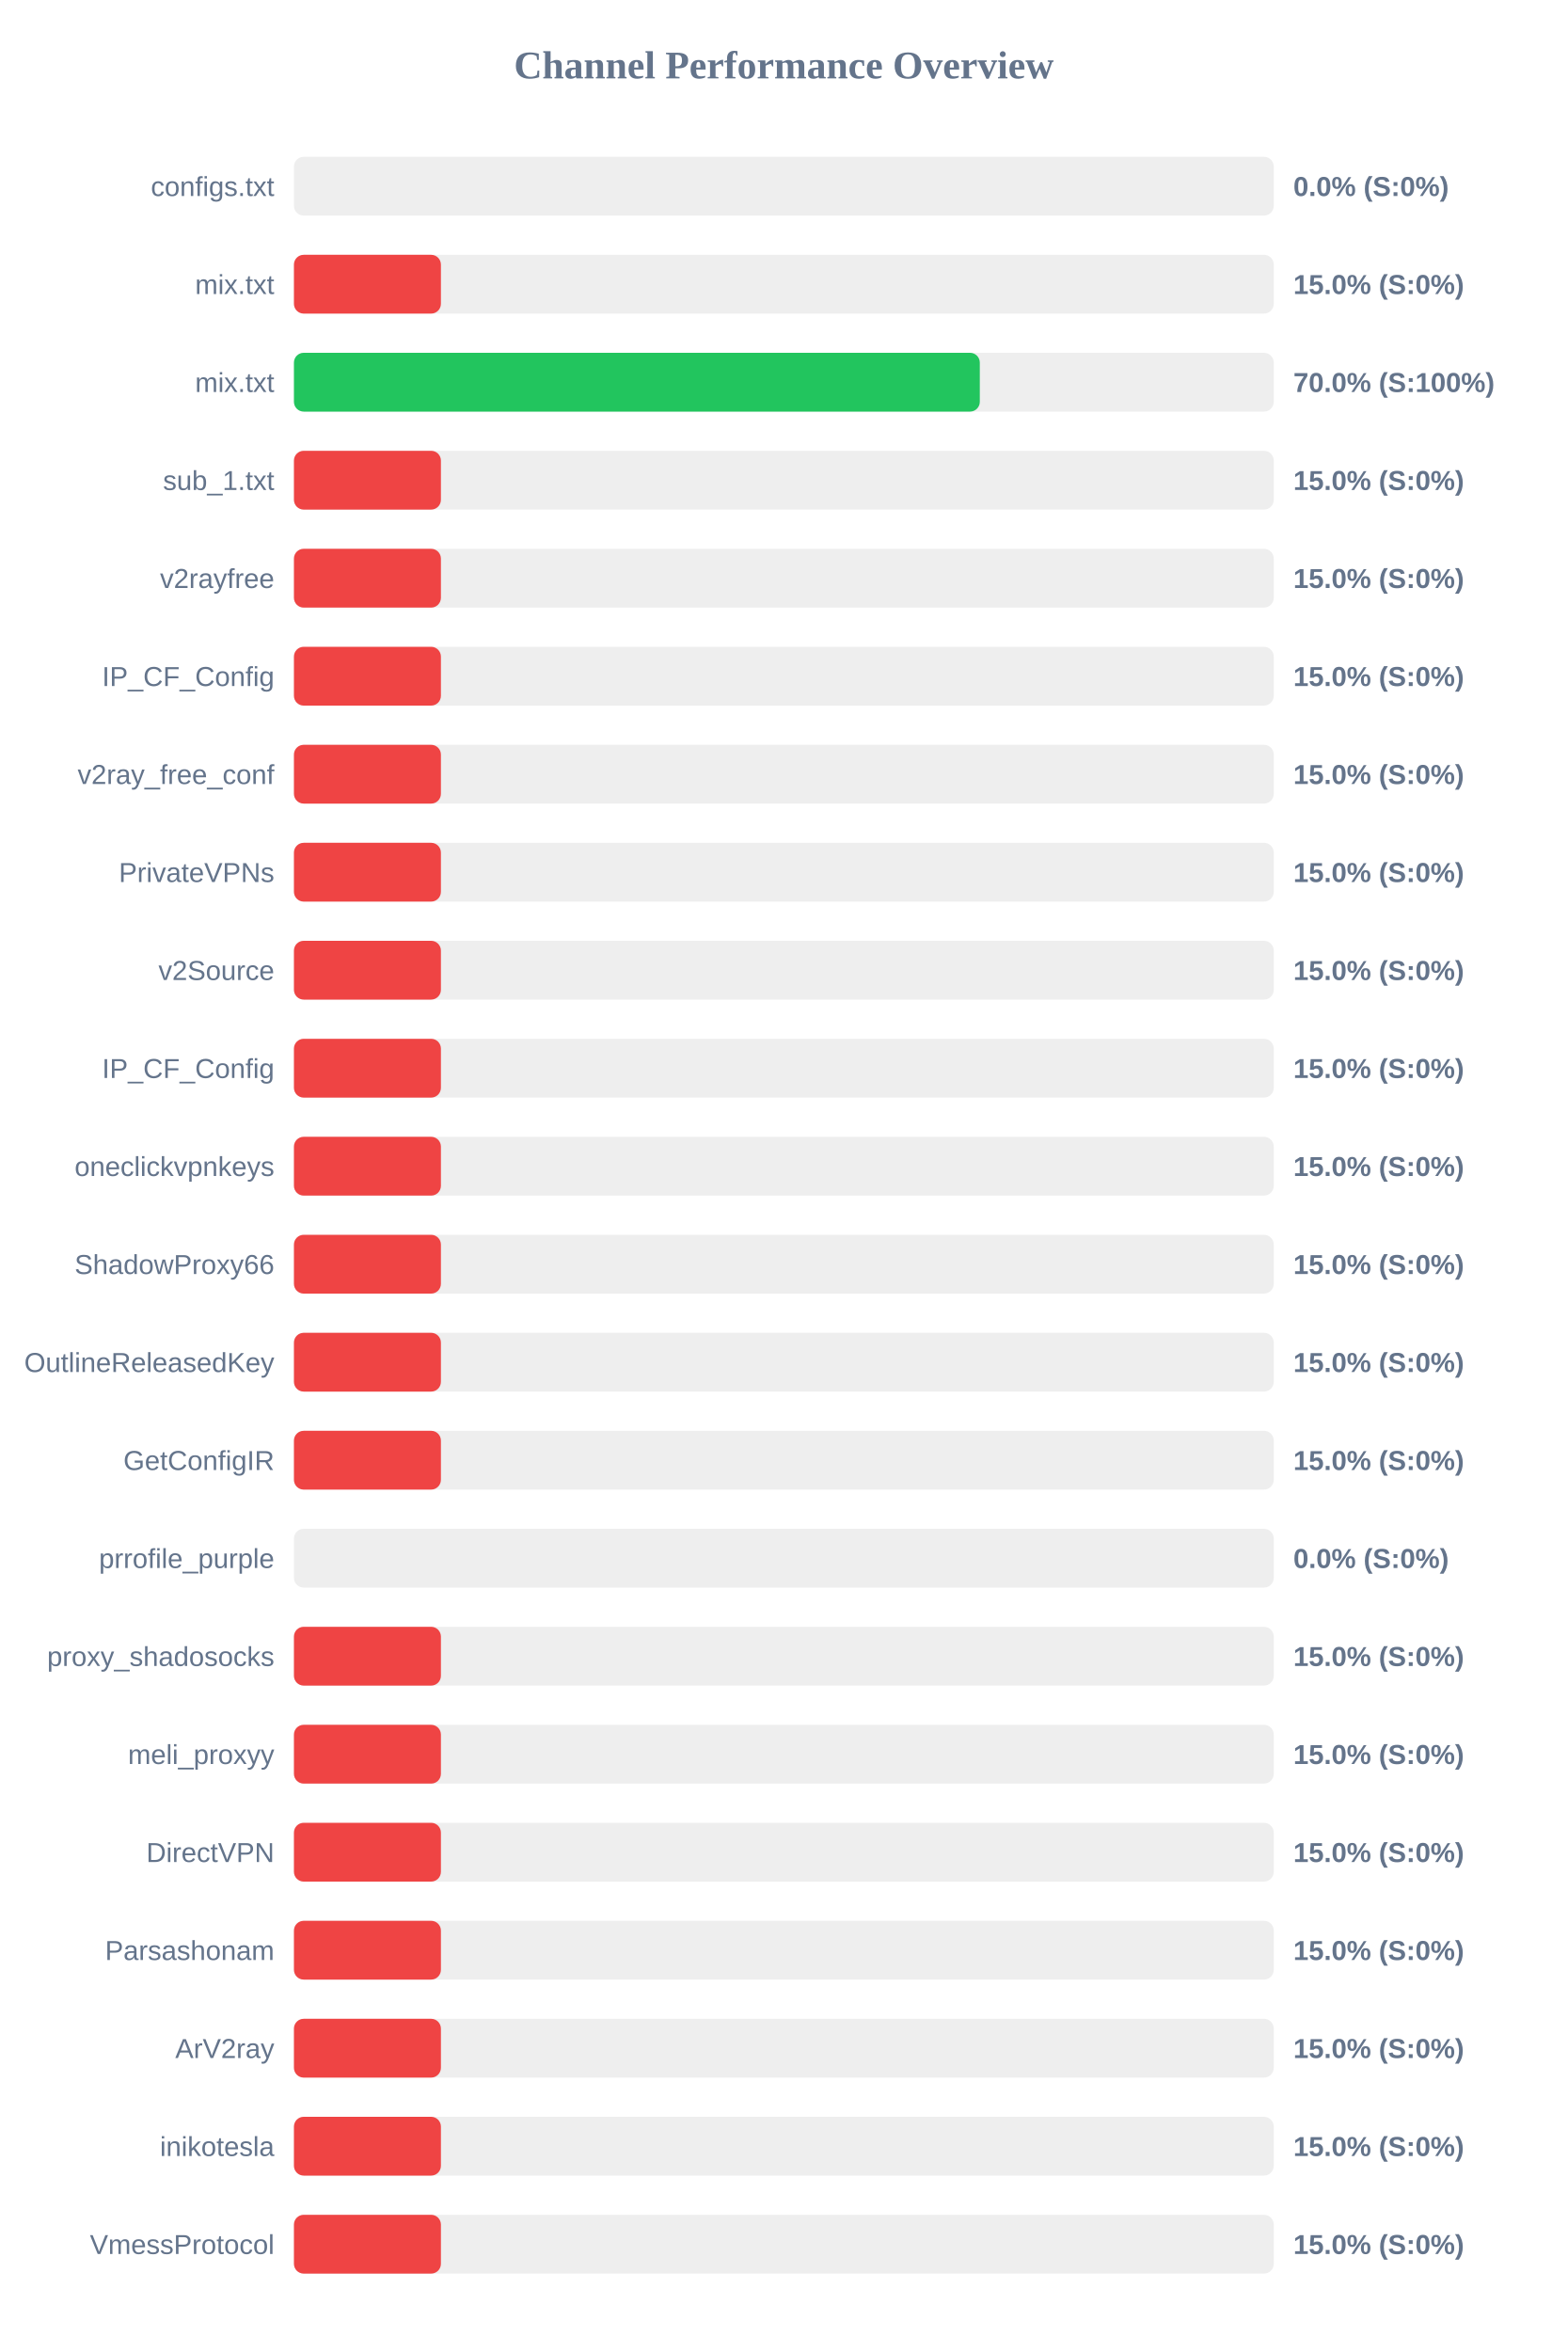
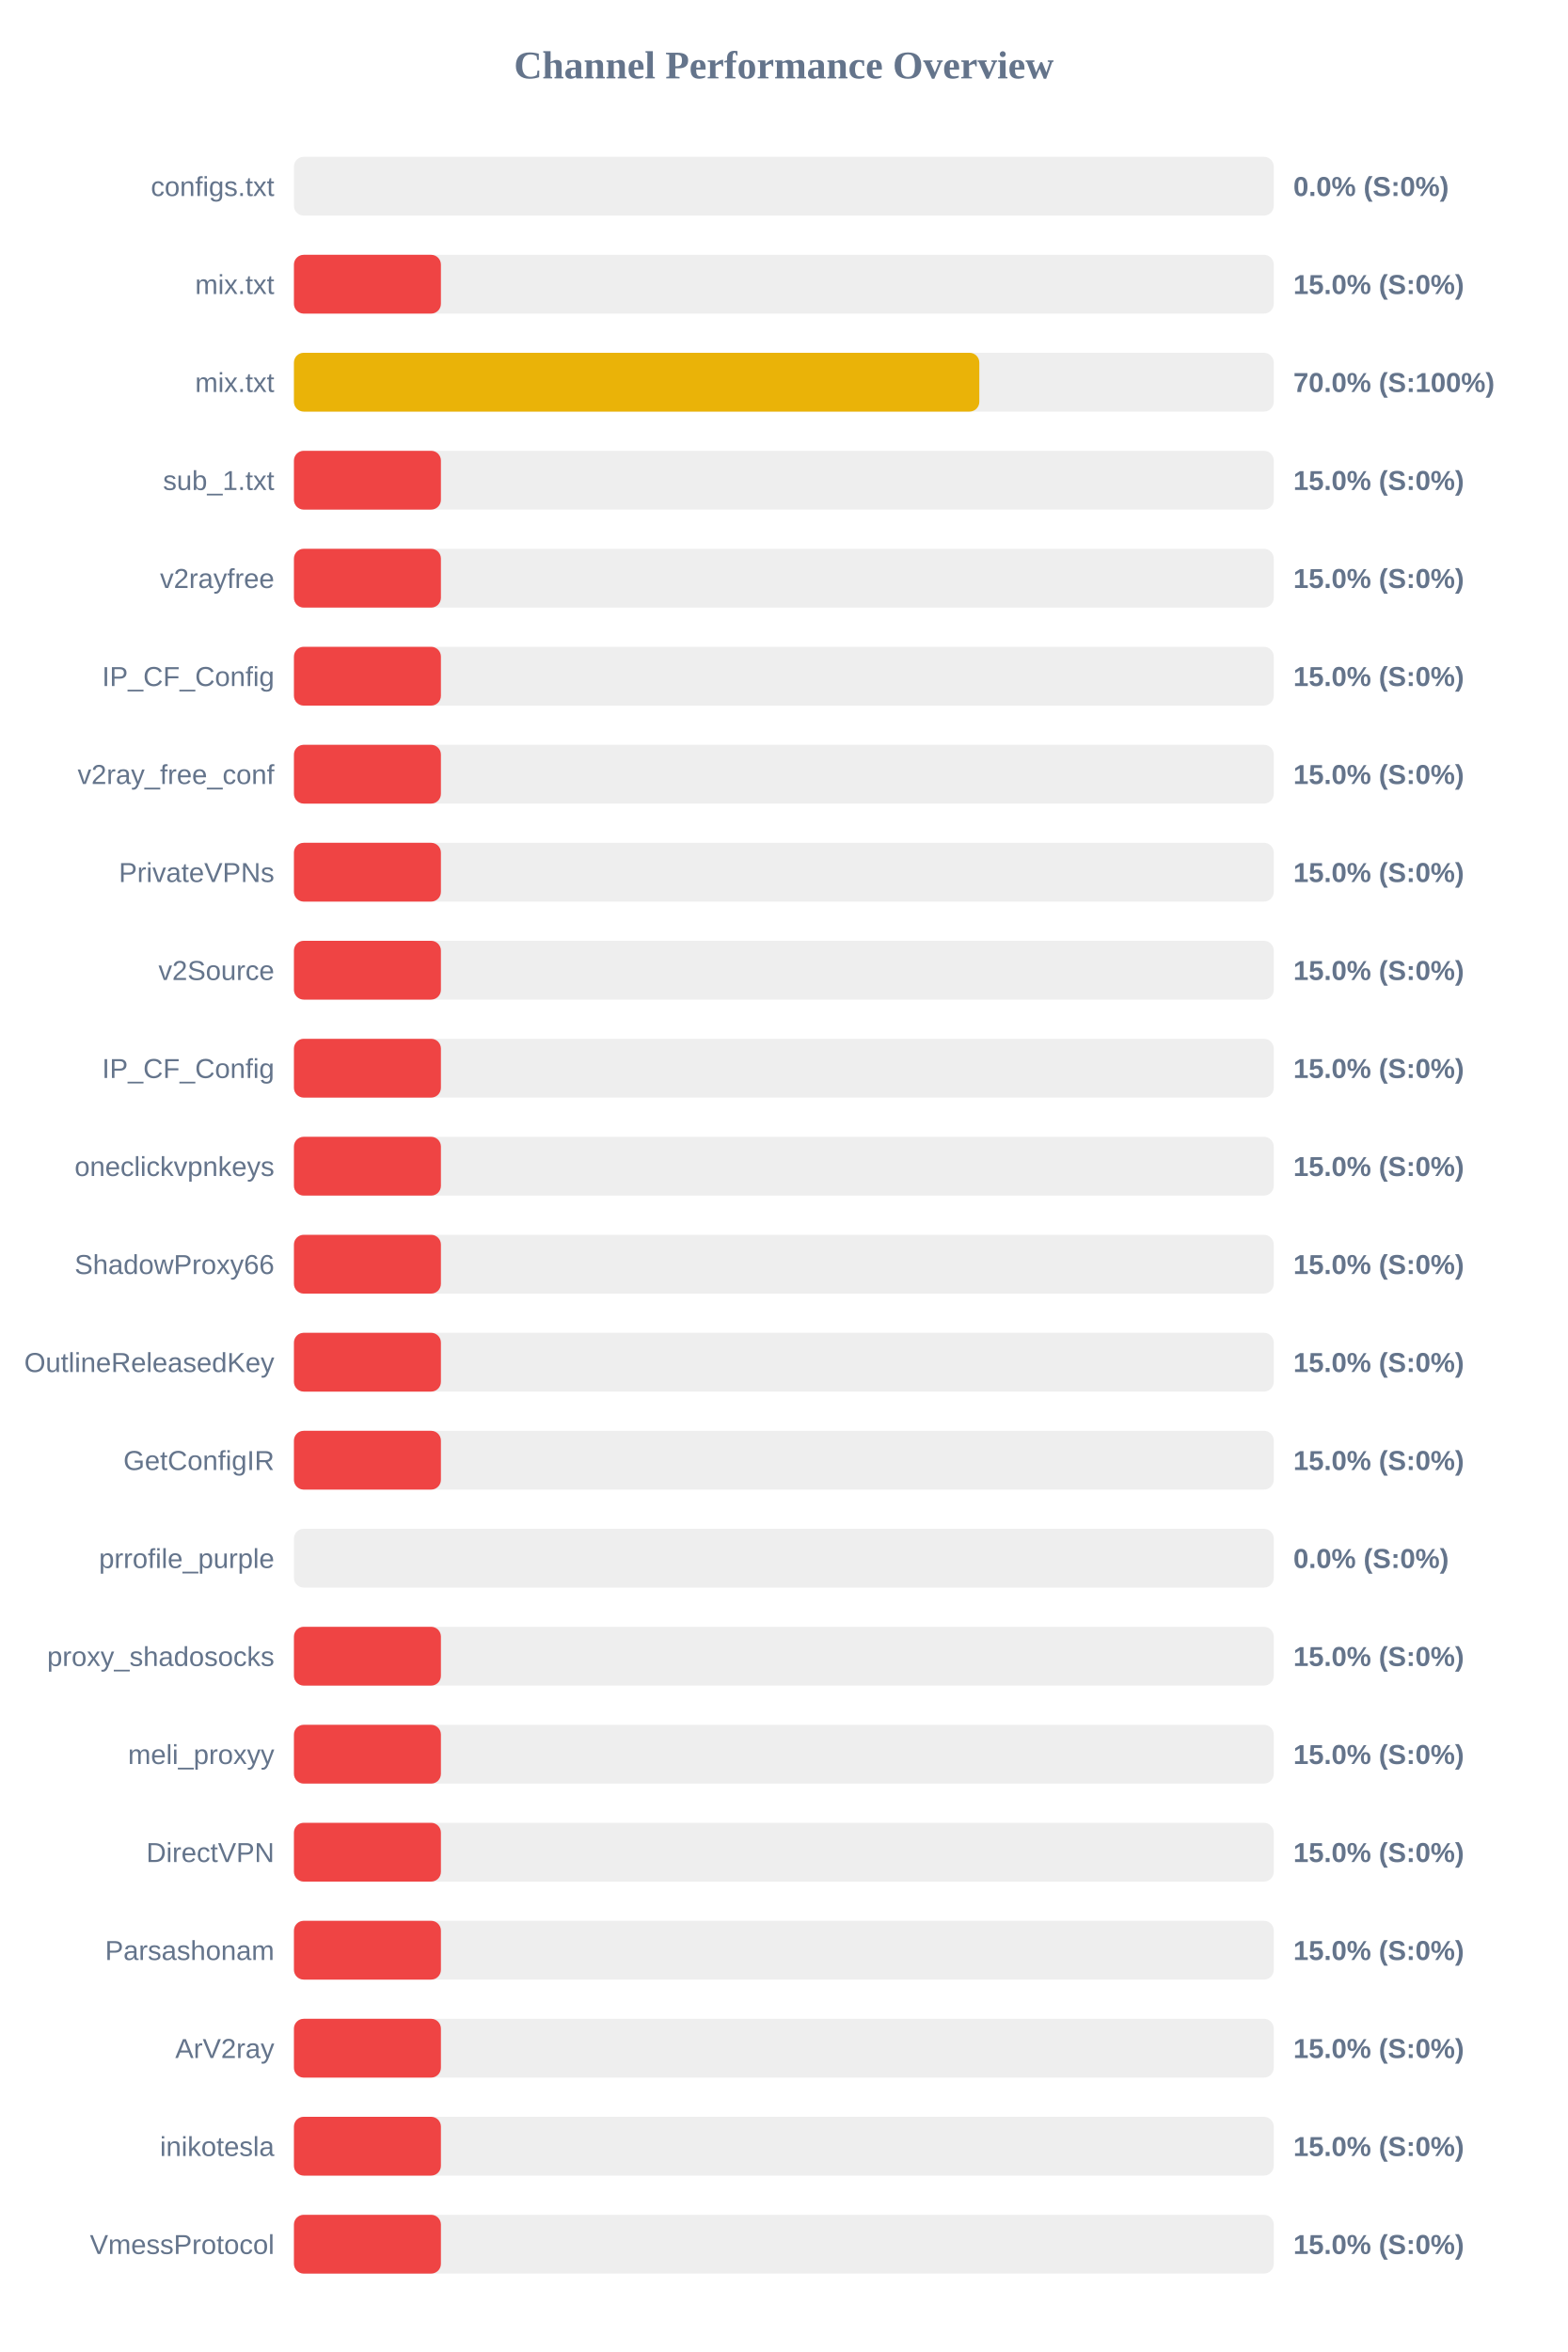
<svg xmlns="http://www.w3.org/2000/svg" width="800" height="1200" version="1.1">
  <style>
        .row { font: 14px Arial; fill: #64748b; }
        .score { font: bold 14px Arial; fill: #64748b; }
    </style>
  <text x="400" y="40" text-anchor="middle" font-size="20px" font-weight="bold" fill="#64748b">Channel Performance Overview</text>
  <rect x="150" y="80" width="500" height="30" fill="#eee" rx="5" />
  <rect x="150" y="80" width="0.0" height="30" fill="#ef4444" rx="5" />
  <text x="140" y="100" text-anchor="end" class="row">configs.txt</text>
  <text x="660" y="100" text-anchor="start" class="score">0.0% (S:0%)</text>
  <rect x="150" y="130" width="500" height="30" fill="#eee" rx="5" />
  <rect x="150" y="130" width="75.0" height="30" fill="#ef4444" rx="5" />
  <text x="140" y="150" text-anchor="end" class="row">mix.txt</text>
  <text x="660" y="150" text-anchor="start" class="score">15.0% (S:0%)</text>
  <rect x="150" y="180" width="500" height="30" fill="#eee" rx="5" />
-   <rect x="150" y="180" width="350.0" height="30" fill="#22c55e" rx="5" />
+   <rect x="150" y="180" width="349.75" height="30" fill="#eab308" rx="5" />
  <text x="140" y="200" text-anchor="end" class="row">mix.txt</text>
  <text x="660" y="200" text-anchor="start" class="score">70.0% (S:100%)</text>
  <rect x="150" y="230" width="500" height="30" fill="#eee" rx="5" />
  <rect x="150" y="230" width="75.0" height="30" fill="#ef4444" rx="5" />
  <text x="140" y="250" text-anchor="end" class="row">sub_1.txt</text>
  <text x="660" y="250" text-anchor="start" class="score">15.0% (S:0%)</text>
  <rect x="150" y="280" width="500" height="30" fill="#eee" rx="5" />
  <rect x="150" y="280" width="75.0" height="30" fill="#ef4444" rx="5" />
  <text x="140" y="300" text-anchor="end" class="row">v2rayfree</text>
  <text x="660" y="300" text-anchor="start" class="score">15.0% (S:0%)</text>
  <rect x="150" y="330" width="500" height="30" fill="#eee" rx="5" />
  <rect x="150" y="330" width="75.0" height="30" fill="#ef4444" rx="5" />
  <text x="140" y="350" text-anchor="end" class="row">IP_CF_Config</text>
  <text x="660" y="350" text-anchor="start" class="score">15.0% (S:0%)</text>
  <rect x="150" y="380" width="500" height="30" fill="#eee" rx="5" />
  <rect x="150" y="380" width="75.0" height="30" fill="#ef4444" rx="5" />
  <text x="140" y="400" text-anchor="end" class="row">v2ray_free_conf</text>
  <text x="660" y="400" text-anchor="start" class="score">15.0% (S:0%)</text>
  <rect x="150" y="430" width="500" height="30" fill="#eee" rx="5" />
  <rect x="150" y="430" width="75.0" height="30" fill="#ef4444" rx="5" />
  <text x="140" y="450" text-anchor="end" class="row">PrivateVPNs</text>
  <text x="660" y="450" text-anchor="start" class="score">15.0% (S:0%)</text>
  <rect x="150" y="480" width="500" height="30" fill="#eee" rx="5" />
  <rect x="150" y="480" width="75.0" height="30" fill="#ef4444" rx="5" />
  <text x="140" y="500" text-anchor="end" class="row">v2Source</text>
  <text x="660" y="500" text-anchor="start" class="score">15.0% (S:0%)</text>
  <rect x="150" y="530" width="500" height="30" fill="#eee" rx="5" />
  <rect x="150" y="530" width="75.0" height="30" fill="#ef4444" rx="5" />
  <text x="140" y="550" text-anchor="end" class="row">IP_CF_Config</text>
  <text x="660" y="550" text-anchor="start" class="score">15.0% (S:0%)</text>
  <rect x="150" y="580" width="500" height="30" fill="#eee" rx="5" />
  <rect x="150" y="580" width="75.0" height="30" fill="#ef4444" rx="5" />
  <text x="140" y="600" text-anchor="end" class="row">oneclickvpnkeys</text>
  <text x="660" y="600" text-anchor="start" class="score">15.0% (S:0%)</text>
  <rect x="150" y="630" width="500" height="30" fill="#eee" rx="5" />
  <rect x="150" y="630" width="75.0" height="30" fill="#ef4444" rx="5" />
  <text x="140" y="650" text-anchor="end" class="row">ShadowProxy66</text>
  <text x="660" y="650" text-anchor="start" class="score">15.0% (S:0%)</text>
  <rect x="150" y="680" width="500" height="30" fill="#eee" rx="5" />
  <rect x="150" y="680" width="75.0" height="30" fill="#ef4444" rx="5" />
  <text x="140" y="700" text-anchor="end" class="row">OutlineReleasedKey</text>
  <text x="660" y="700" text-anchor="start" class="score">15.0% (S:0%)</text>
  <rect x="150" y="730" width="500" height="30" fill="#eee" rx="5" />
  <rect x="150" y="730" width="75.0" height="30" fill="#ef4444" rx="5" />
  <text x="140" y="750" text-anchor="end" class="row">GetConfigIR</text>
  <text x="660" y="750" text-anchor="start" class="score">15.0% (S:0%)</text>
  <rect x="150" y="780" width="500" height="30" fill="#eee" rx="5" />
  <rect x="150" y="780" width="0.0" height="30" fill="#ef4444" rx="5" />
  <text x="140" y="800" text-anchor="end" class="row">prrofile_purple</text>
  <text x="660" y="800" text-anchor="start" class="score">0.0% (S:0%)</text>
  <rect x="150" y="830" width="500" height="30" fill="#eee" rx="5" />
  <rect x="150" y="830" width="75.0" height="30" fill="#ef4444" rx="5" />
  <text x="140" y="850" text-anchor="end" class="row">proxy_shadosocks</text>
  <text x="660" y="850" text-anchor="start" class="score">15.0% (S:0%)</text>
  <rect x="150" y="880" width="500" height="30" fill="#eee" rx="5" />
  <rect x="150" y="880" width="75.0" height="30" fill="#ef4444" rx="5" />
  <text x="140" y="900" text-anchor="end" class="row">meli_proxyy</text>
  <text x="660" y="900" text-anchor="start" class="score">15.0% (S:0%)</text>
  <rect x="150" y="930" width="500" height="30" fill="#eee" rx="5" />
  <rect x="150" y="930" width="75.0" height="30" fill="#ef4444" rx="5" />
  <text x="140" y="950" text-anchor="end" class="row">DirectVPN</text>
  <text x="660" y="950" text-anchor="start" class="score">15.0% (S:0%)</text>
  <rect x="150" y="980" width="500" height="30" fill="#eee" rx="5" />
  <rect x="150" y="980" width="75.0" height="30" fill="#ef4444" rx="5" />
  <text x="140" y="1000" text-anchor="end" class="row">Parsashonam</text>
  <text x="660" y="1000" text-anchor="start" class="score">15.0% (S:0%)</text>
  <rect x="150" y="1030" width="500" height="30" fill="#eee" rx="5" />
  <rect x="150" y="1030" width="75.0" height="30" fill="#ef4444" rx="5" />
  <text x="140" y="1050" text-anchor="end" class="row">ArV2ray</text>
  <text x="660" y="1050" text-anchor="start" class="score">15.0% (S:0%)</text>
  <rect x="150" y="1080" width="500" height="30" fill="#eee" rx="5" />
  <rect x="150" y="1080" width="75.0" height="30" fill="#ef4444" rx="5" />
  <text x="140" y="1100" text-anchor="end" class="row">inikotesla</text>
  <text x="660" y="1100" text-anchor="start" class="score">15.0% (S:0%)</text>
  <rect x="150" y="1130" width="500" height="30" fill="#eee" rx="5" />
  <rect x="150" y="1130" width="75.0" height="30" fill="#ef4444" rx="5" />
  <text x="140" y="1150" text-anchor="end" class="row">VmessProtocol</text>
  <text x="660" y="1150" text-anchor="start" class="score">15.0% (S:0%)</text>
</svg>
